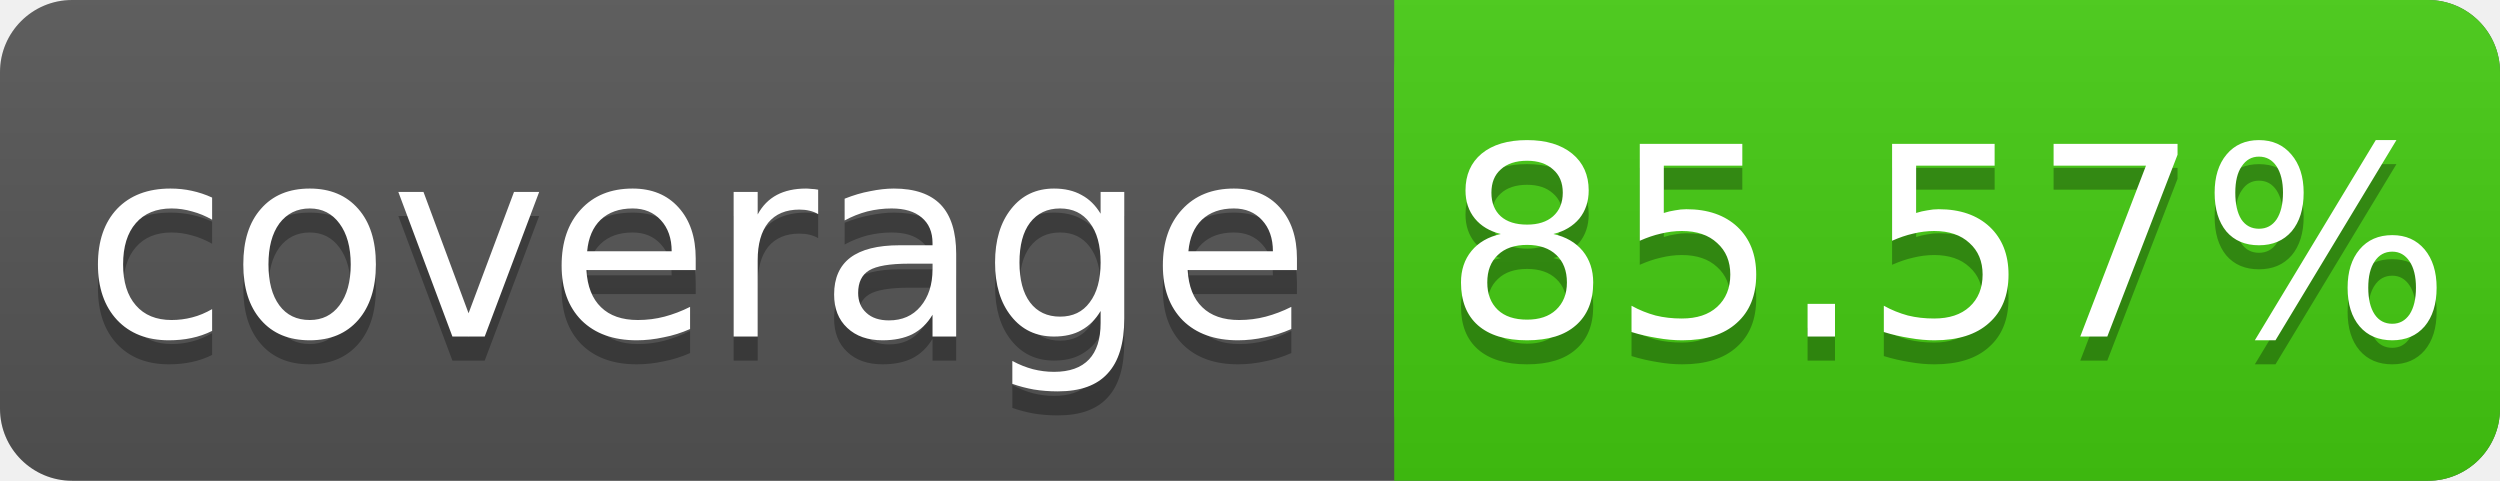
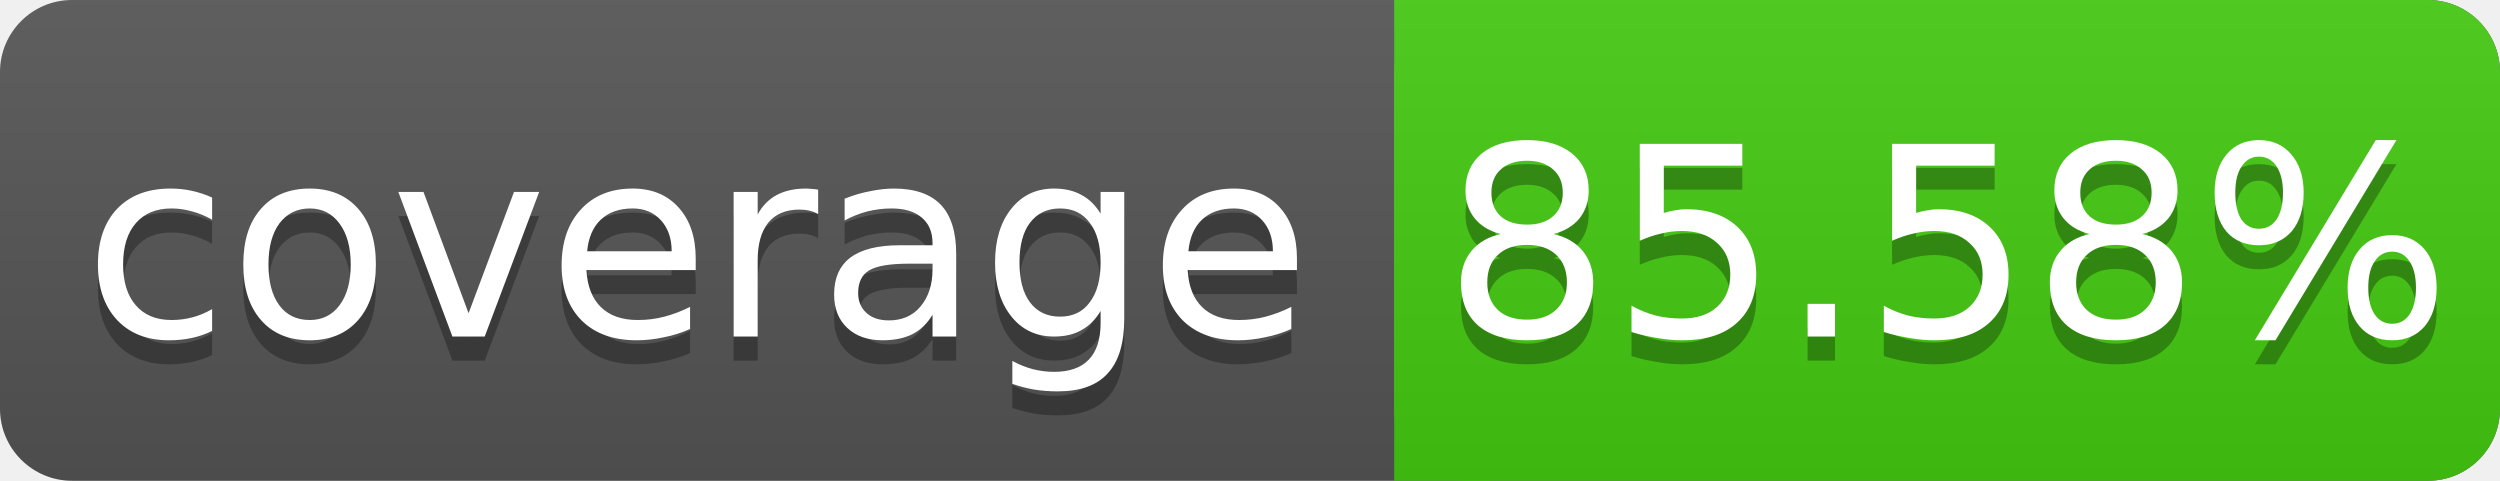
<svg xmlns="http://www.w3.org/2000/svg" width="104" height="20">
  <linearGradient id="s" x2="0" y2="100%">
    <stop offset="0" stop-color="#bbb" stop-opacity=".1" />
    <stop offset="1" stop-opacity=".1" />
  </linearGradient>
  <rect rx="3" width="104" height="20" fill="#555" />
  <rect rx="3" x="58" width="46" height="20" fill="#4c1" />
  <rect x="58" width="4" height="20" fill="#4c1" />
  <rect rx="3" width="104" height="20" fill="url(#s)" />
  <g fill="#fff" text-anchor="middle" font-family="DejaVu Sans,Verdana,Geneva,sans-serif" font-size="11">
    <text x="29" y="15" fill="#010101" fill-opacity=".3">coverage</text>
    <text x="29" y="14">coverage</text>
-     <text x="81" y="15" fill="#010101" fill-opacity=".3">85.57%</text>
-     <text x="81" y="14">85.57%</text>
+     <text x="81" y="15" fill="#010101" fill-opacity=".3">85.58%</text>
+     <text x="81" y="14">85.58%</text>
  </g>
</svg>
